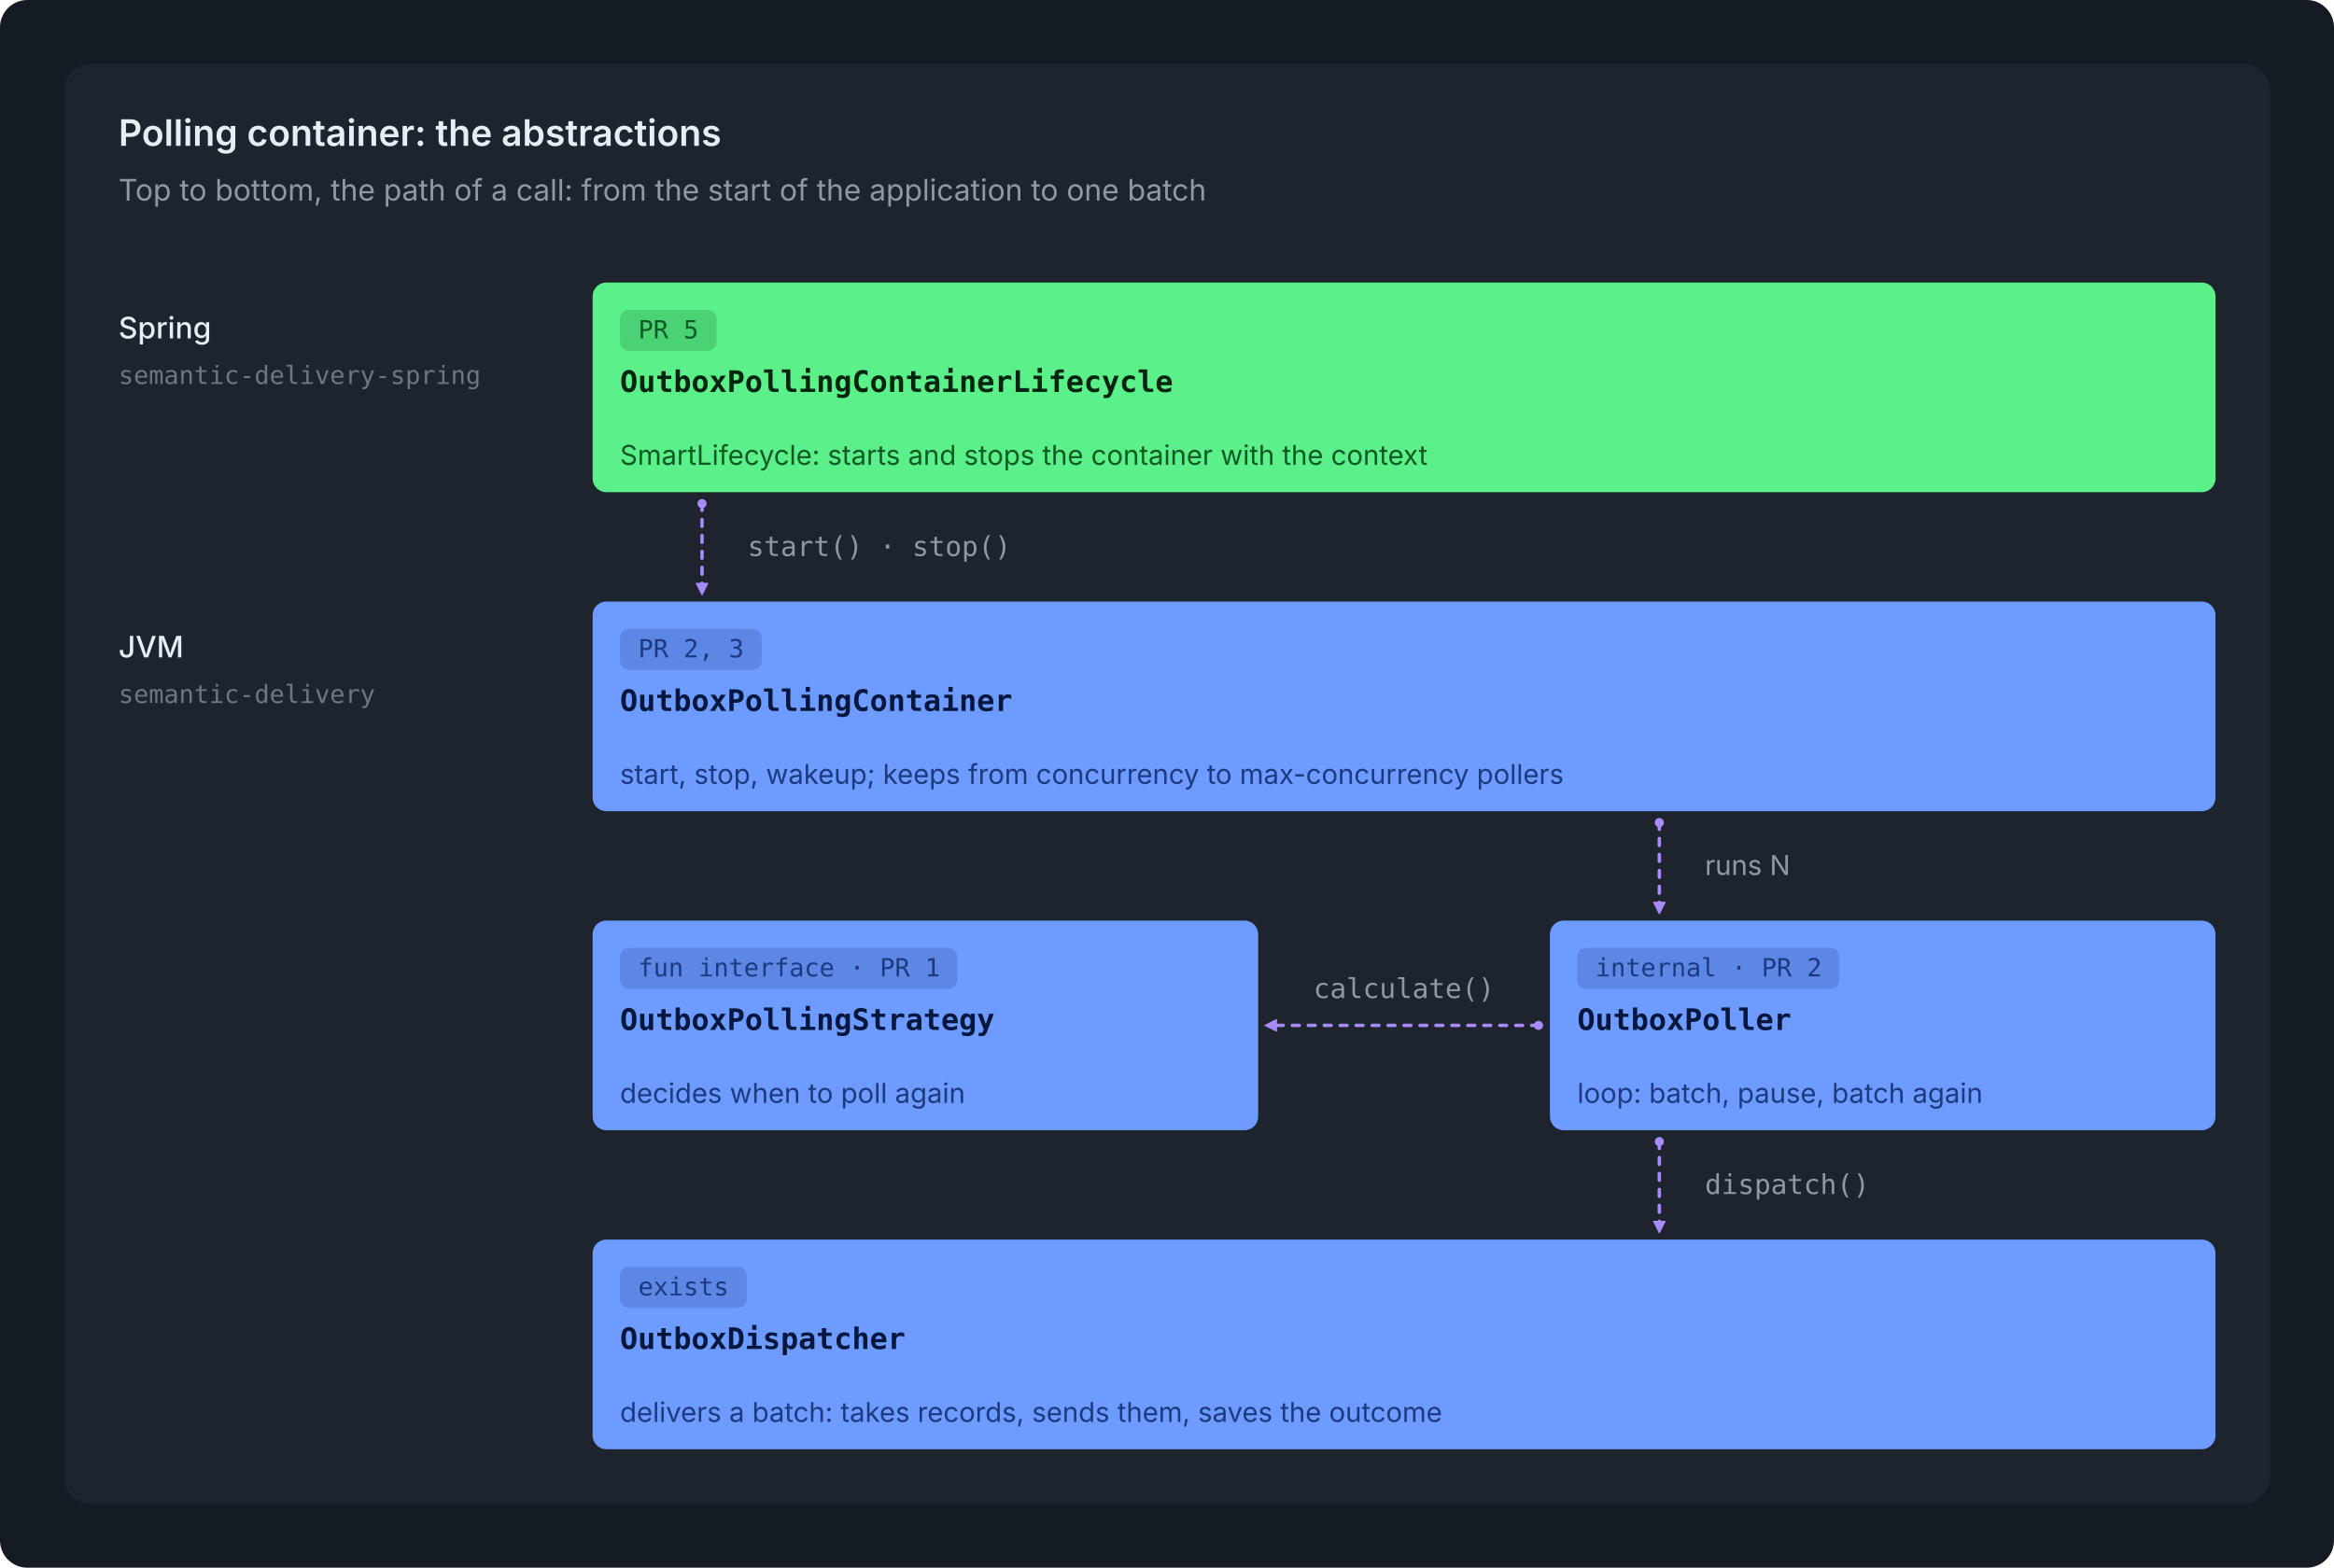
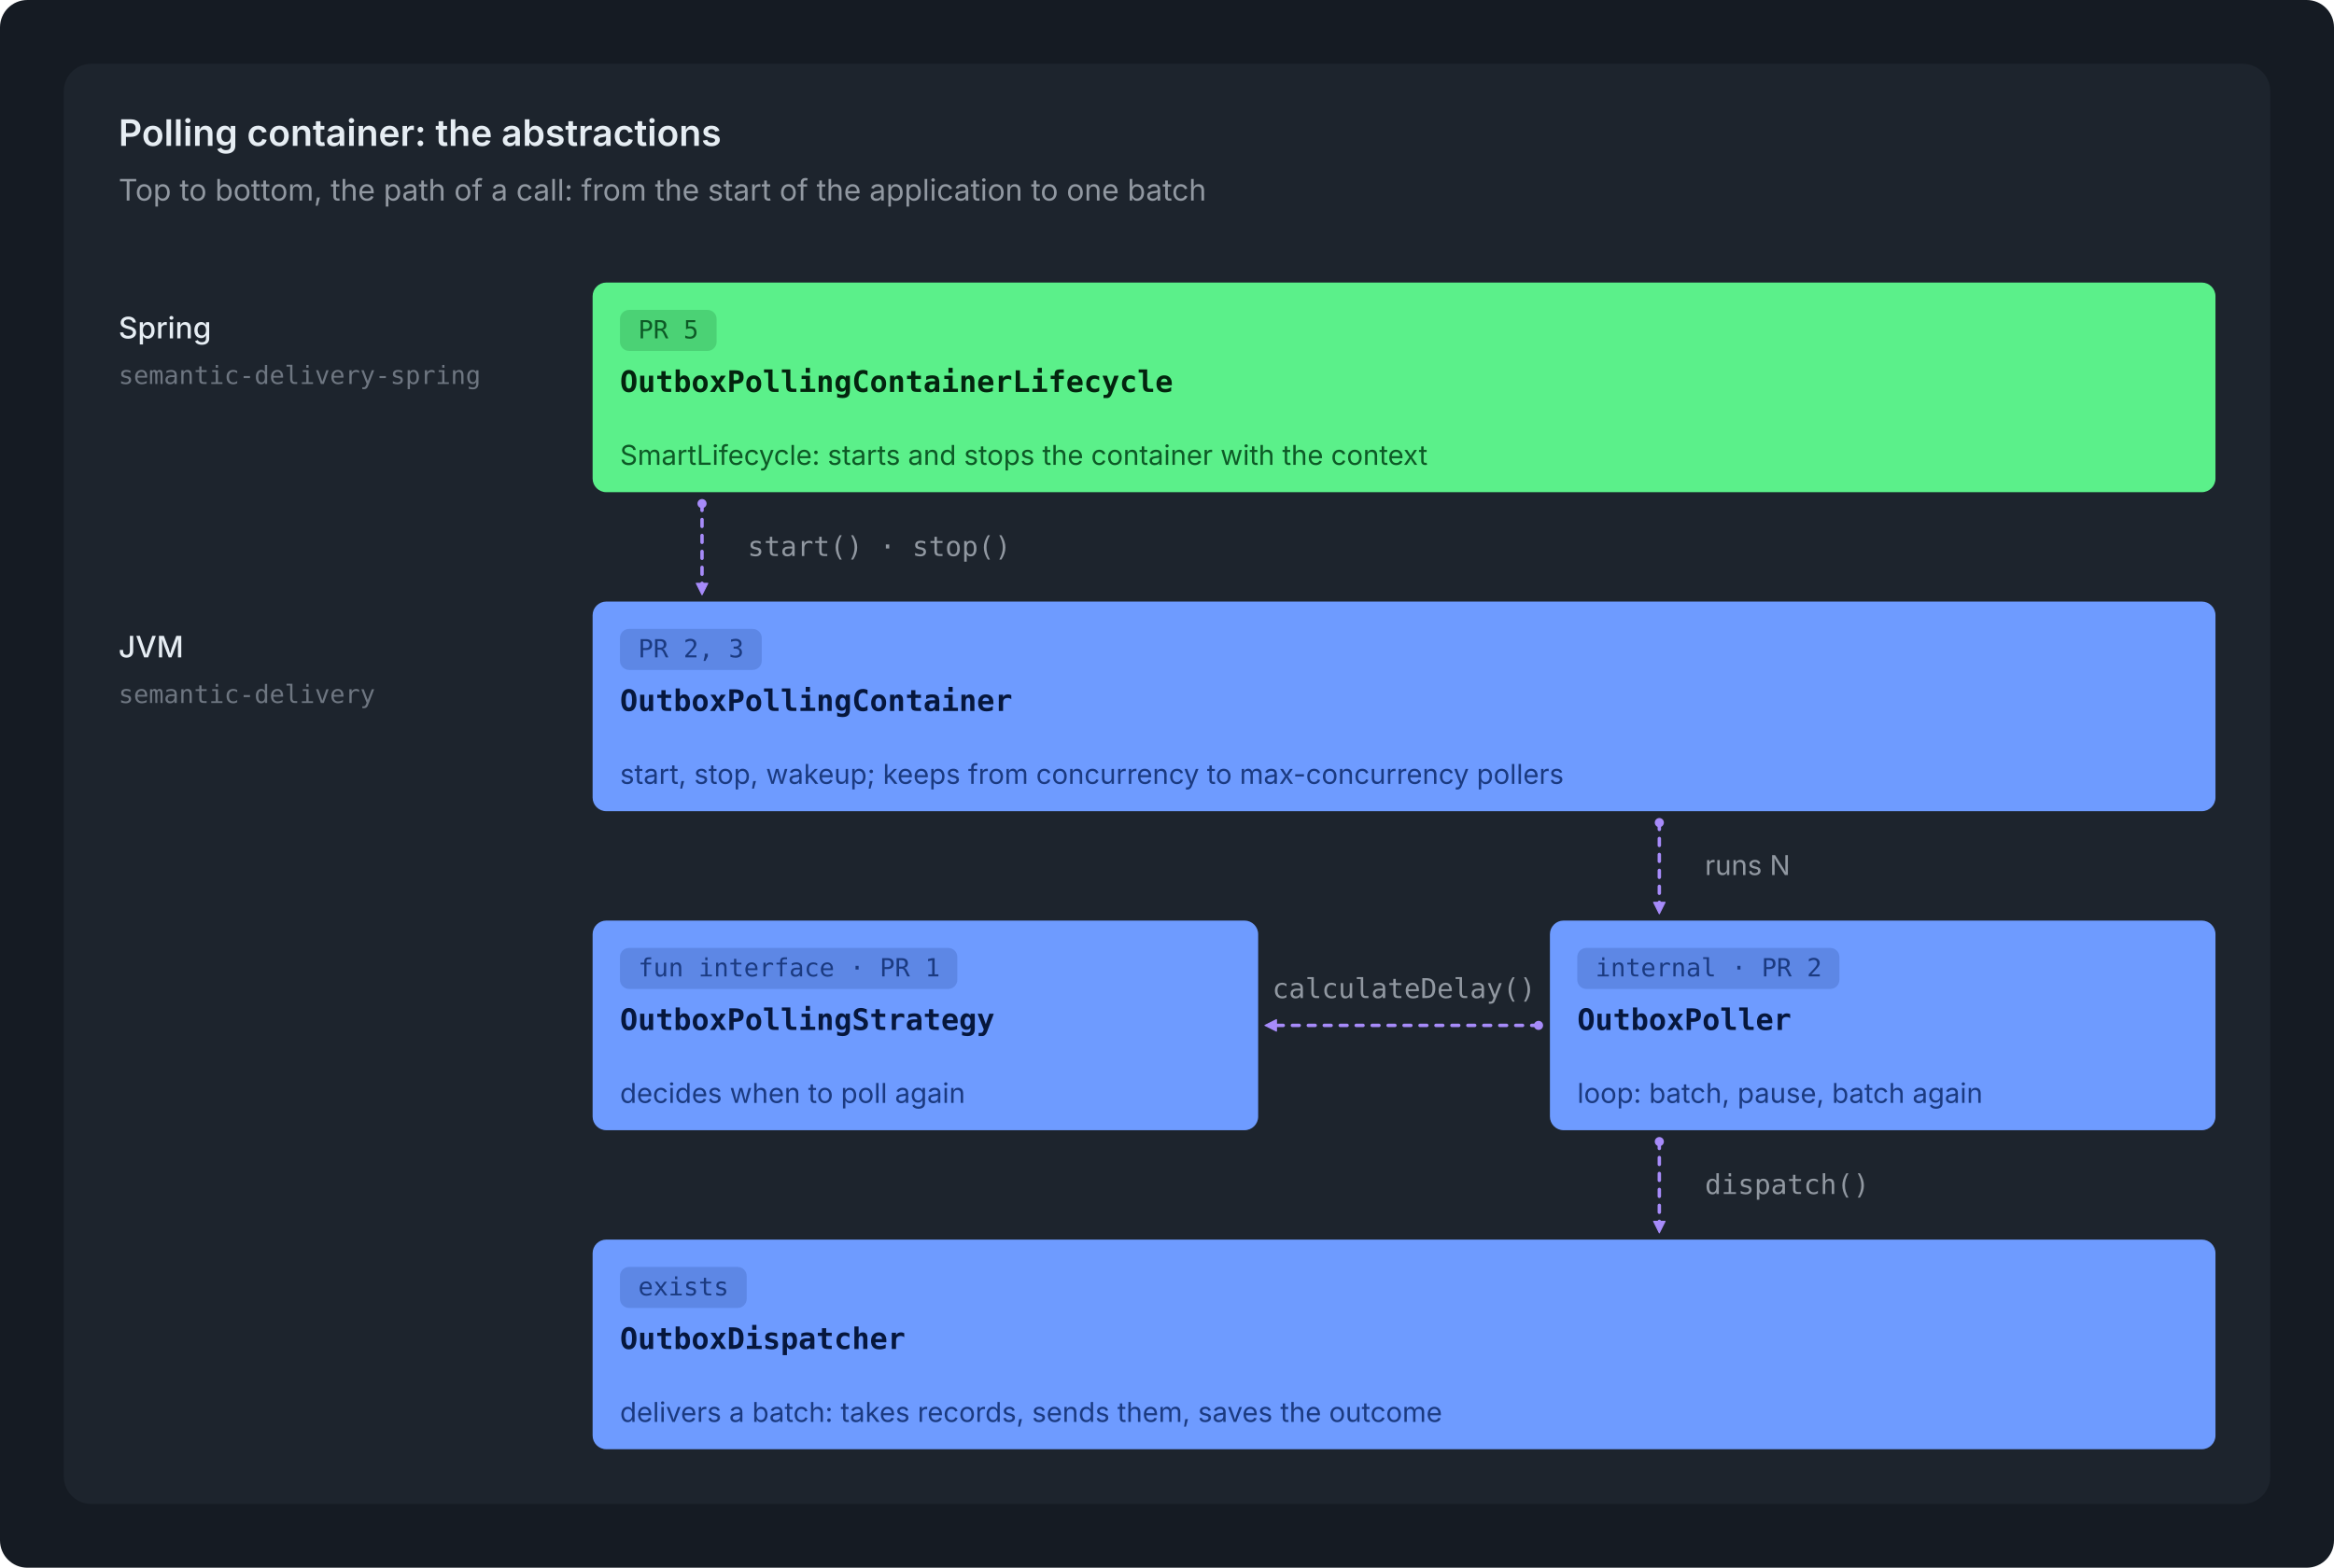
<svg xmlns="http://www.w3.org/2000/svg" viewBox="0 0 1024 688" width="1024" height="688" role="img">
  <rect width="1024" height="688" rx="12" fill="#151B23" />
  <g transform="translate(12,12)">
    <rect x="16" y="16" width="968" height="632" rx="12" fill="#1D242D" />
    <text x="40.0" y="52.0" font-family="-apple-system, BlinkMacSystemFont, 'Segoe UI', Inter, Helvetica, Arial, sans-serif" font-size="16" font-weight="600" fill="#E6EDF3" text-anchor="start">Polling container: the abstractions</text>
    <text x="40.0" y="76.0" font-family="-apple-system, BlinkMacSystemFont, 'Segoe UI', Inter, Helvetica, Arial, sans-serif" font-size="13" font-weight="400" fill="#9198A1" text-anchor="start">Top to bottom, the path of a call: from the start of the application to one batch</text>
    <text x="40.0" y="136.5" font-family="-apple-system, BlinkMacSystemFont, 'Segoe UI', Inter, Helvetica, Arial, sans-serif" font-size="13" font-weight="500" fill="#E6EDF3" text-anchor="start">Spring</text>
    <text x="40.0" y="156.5" font-family="ui-monospace, SFMono-Regular, 'SF Mono', Menlo, Consolas, monospace" font-size="11" font-weight="400" fill="#6E7681" text-anchor="start">semantic-delivery-spring</text>
    <text x="40.0" y="276.5" font-family="-apple-system, BlinkMacSystemFont, 'Segoe UI', Inter, Helvetica, Arial, sans-serif" font-size="13" font-weight="500" fill="#E6EDF3" text-anchor="start">JVM</text>
    <text x="40.0" y="296.5" font-family="ui-monospace, SFMono-Regular, 'SF Mono', Menlo, Consolas, monospace" font-size="11" font-weight="400" fill="#6E7681" text-anchor="start">semantic-delivery</text>
    <rect x="248.0" y="112.0" width="712.0" height="92.0" rx="6" fill="#5BF08A" />
    <rect x="260.0" y="124.0" width="42.4" height="18" rx="4" fill="#0D5A26" fill-opacity="0.2" />
    <text x="268.0" y="136.5" font-family="ui-monospace, SFMono-Regular, 'SF Mono', Menlo, Consolas, monospace" font-size="11" font-weight="400" fill="#0D5A26" text-anchor="start">PR 5</text>
    <text x="260.0" y="160.0" font-family="ui-monospace, SFMono-Regular, 'SF Mono', Menlo, Consolas, monospace" font-size="13" font-weight="600" fill="#03240E" text-anchor="start">OutboxPollingContainerLifecycle</text>
    <text x="260.0" y="192.0" font-family="-apple-system, BlinkMacSystemFont, 'Segoe UI', Inter, Helvetica, Arial, sans-serif" font-size="12" font-weight="400" fill="#0D5A26" text-anchor="start">SmartLifecycle: starts and stops the container with the context</text>
    <rect x="248.0" y="252.0" width="712.0" height="92.0" rx="6" fill="#6E9BFF" />
    <rect x="260.0" y="264.0" width="62.2" height="18" rx="4" fill="#1B3A80" fill-opacity="0.2" />
    <text x="268.0" y="276.5" font-family="ui-monospace, SFMono-Regular, 'SF Mono', Menlo, Consolas, monospace" font-size="11" font-weight="400" fill="#1B3A80" text-anchor="start">PR 2, 3</text>
    <text x="260.0" y="300.0" font-family="ui-monospace, SFMono-Regular, 'SF Mono', Menlo, Consolas, monospace" font-size="13" font-weight="600" fill="#06173D" text-anchor="start">OutboxPollingContainer</text>
    <text x="260.0" y="332.0" font-family="-apple-system, BlinkMacSystemFont, 'Segoe UI', Inter, Helvetica, Arial, sans-serif" font-size="12" font-weight="400" fill="#1B3A80" text-anchor="start">start, stop, wakeup; keeps from concurrency to max-concurrency pollers</text>
    <rect x="248.0" y="392.0" width="292.0" height="92.0" rx="6" fill="#6E9BFF" />
    <rect x="260.0" y="404.0" width="148.0" height="18" rx="4" fill="#1B3A80" fill-opacity="0.2" />
    <text x="268.0" y="416.5" font-family="ui-monospace, SFMono-Regular, 'SF Mono', Menlo, Consolas, monospace" font-size="11" font-weight="400" fill="#1B3A80" text-anchor="start">fun interface · PR 1</text>
    <text x="260.0" y="440.0" font-family="ui-monospace, SFMono-Regular, 'SF Mono', Menlo, Consolas, monospace" font-size="13" font-weight="600" fill="#06173D" text-anchor="start">OutboxPollingStrategy</text>
    <text x="260.0" y="472.0" font-family="-apple-system, BlinkMacSystemFont, 'Segoe UI', Inter, Helvetica, Arial, sans-serif" font-size="12" font-weight="400" fill="#1B3A80" text-anchor="start">decides when to poll again</text>
    <rect x="668.0" y="392.0" width="292.0" height="92.0" rx="6" fill="#6E9BFF" />
    <rect x="680.0" y="404.0" width="115.0" height="18" rx="4" fill="#1B3A80" fill-opacity="0.2" />
    <text x="688.0" y="416.5" font-family="ui-monospace, SFMono-Regular, 'SF Mono', Menlo, Consolas, monospace" font-size="11" font-weight="400" fill="#1B3A80" text-anchor="start">internal · PR 2</text>
    <text x="680.0" y="440.0" font-family="ui-monospace, SFMono-Regular, 'SF Mono', Menlo, Consolas, monospace" font-size="13" font-weight="600" fill="#06173D" text-anchor="start">OutboxPoller</text>
    <text x="680.0" y="472.0" font-family="-apple-system, BlinkMacSystemFont, 'Segoe UI', Inter, Helvetica, Arial, sans-serif" font-size="12" font-weight="400" fill="#1B3A80" text-anchor="start">loop: batch, pause, batch again</text>
    <rect x="248.0" y="532.0" width="712.0" height="92.0" rx="6" fill="#6E9BFF" />
    <rect x="260.0" y="544.0" width="55.6" height="18" rx="4" fill="#1B3A80" fill-opacity="0.2" />
    <text x="268.0" y="556.5" font-family="ui-monospace, SFMono-Regular, 'SF Mono', Menlo, Consolas, monospace" font-size="11" font-weight="400" fill="#1B3A80" text-anchor="start">exists</text>
    <text x="260.0" y="580.0" font-family="ui-monospace, SFMono-Regular, 'SF Mono', Menlo, Consolas, monospace" font-size="13" font-weight="600" fill="#06173D" text-anchor="start">OutboxDispatcher</text>
    <text x="260.0" y="612.0" font-family="-apple-system, BlinkMacSystemFont, 'Segoe UI', Inter, Helvetica, Arial, sans-serif" font-size="12" font-weight="400" fill="#1B3A80" text-anchor="start">delivers a batch: takes records, sends them, saves the outcome</text>
    <circle cx="663" cy="438.0" r="2" fill="#A78BFA" />
    <path d="M543,438.0 L548.0,435.5 L548.0,440.5 Z" fill="#A78BFA" stroke="#A78BFA" stroke-width="0.5" stroke-linejoin="round" />
    <path d="M663,438.0 L548,438.0" stroke="#A78BFA" stroke-width="1.5" fill="none" stroke-linecap="round" stroke-linejoin="round" stroke-dasharray="3 4" />
-     <text x="604.0" y="426.0" font-family="ui-monospace, SFMono-Regular, 'SF Mono', Menlo, Consolas, monospace" font-size="12" font-weight="400" fill="#9198A1" text-anchor="middle">calculate()</text>
+     <text x="604.0" y="426.0" font-family="ui-monospace, SFMono-Regular, 'SF Mono', Menlo, Consolas, monospace" font-size="12" font-weight="400" fill="#9198A1" text-anchor="middle">calculateDelay()</text>
    <circle cx="296" cy="209" r="2" fill="#A78BFA" />
    <path d="M296,249 L293.5,244.0 L298.5,244.0 Z" fill="#A78BFA" stroke="#A78BFA" stroke-width="0.5" stroke-linejoin="round" />
    <path d="M296,209 L296,244" stroke="#A78BFA" stroke-width="1.5" fill="none" stroke-linecap="round" stroke-linejoin="round" stroke-dasharray="3 4" />
    <text x="316.0" y="232.0" font-family="ui-monospace, SFMono-Regular, 'SF Mono', Menlo, Consolas, monospace" font-size="12" font-weight="400" fill="#9198A1" text-anchor="start">start() · stop()</text>
    <circle cx="716" cy="349" r="2" fill="#A78BFA" />
    <path d="M716,389 L713.5,384.0 L718.5,384.0 Z" fill="#A78BFA" stroke="#A78BFA" stroke-width="0.5" stroke-linejoin="round" />
    <path d="M716,349 L716,384" stroke="#A78BFA" stroke-width="1.5" fill="none" stroke-linecap="round" stroke-linejoin="round" stroke-dasharray="3 4" />
    <text x="736.0" y="372.0" font-family="-apple-system, BlinkMacSystemFont, 'Segoe UI', Inter, Helvetica, Arial, sans-serif" font-size="12" font-weight="400" fill="#9198A1" text-anchor="start">runs N</text>
    <circle cx="716" cy="489" r="2" fill="#A78BFA" />
    <path d="M716,529 L713.5,524.0 L718.5,524.0 Z" fill="#A78BFA" stroke="#A78BFA" stroke-width="0.5" stroke-linejoin="round" />
    <path d="M716,489 L716,524" stroke="#A78BFA" stroke-width="1.5" fill="none" stroke-linecap="round" stroke-linejoin="round" stroke-dasharray="3 4" />
    <text x="736.0" y="512.0" font-family="ui-monospace, SFMono-Regular, 'SF Mono', Menlo, Consolas, monospace" font-size="12" font-weight="400" fill="#9198A1" text-anchor="start">dispatch()</text>
  </g>
</svg>
